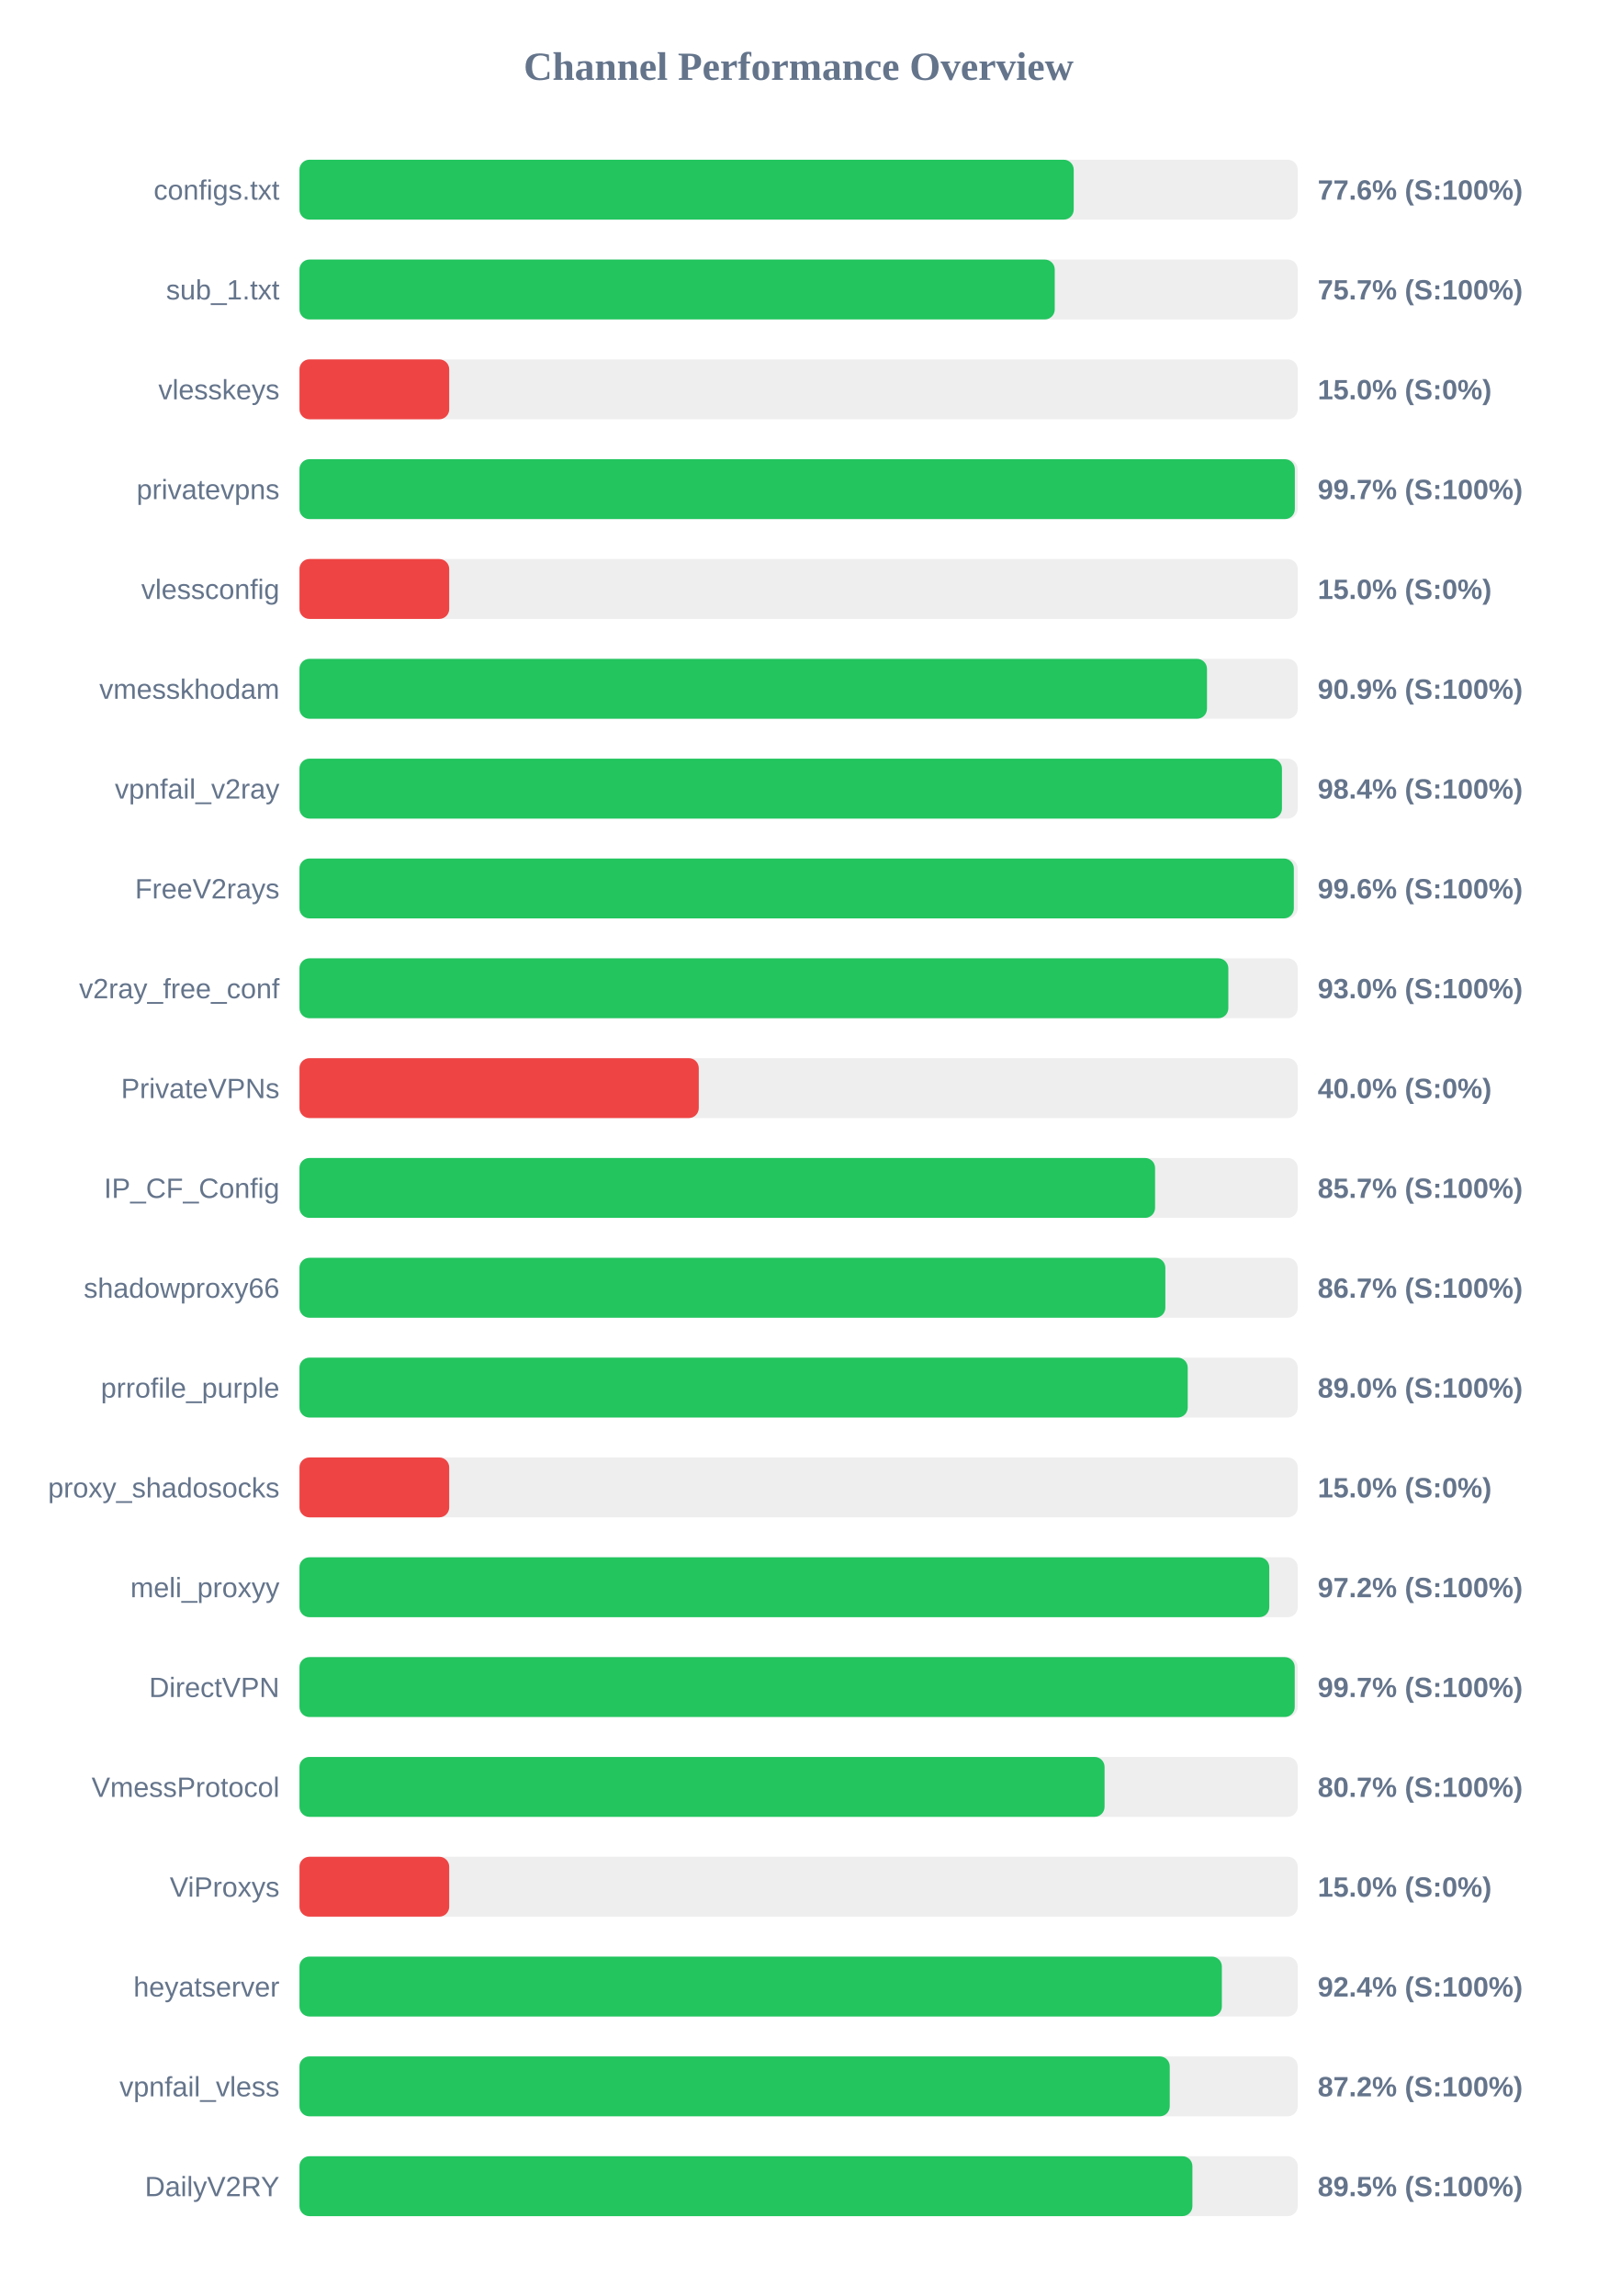
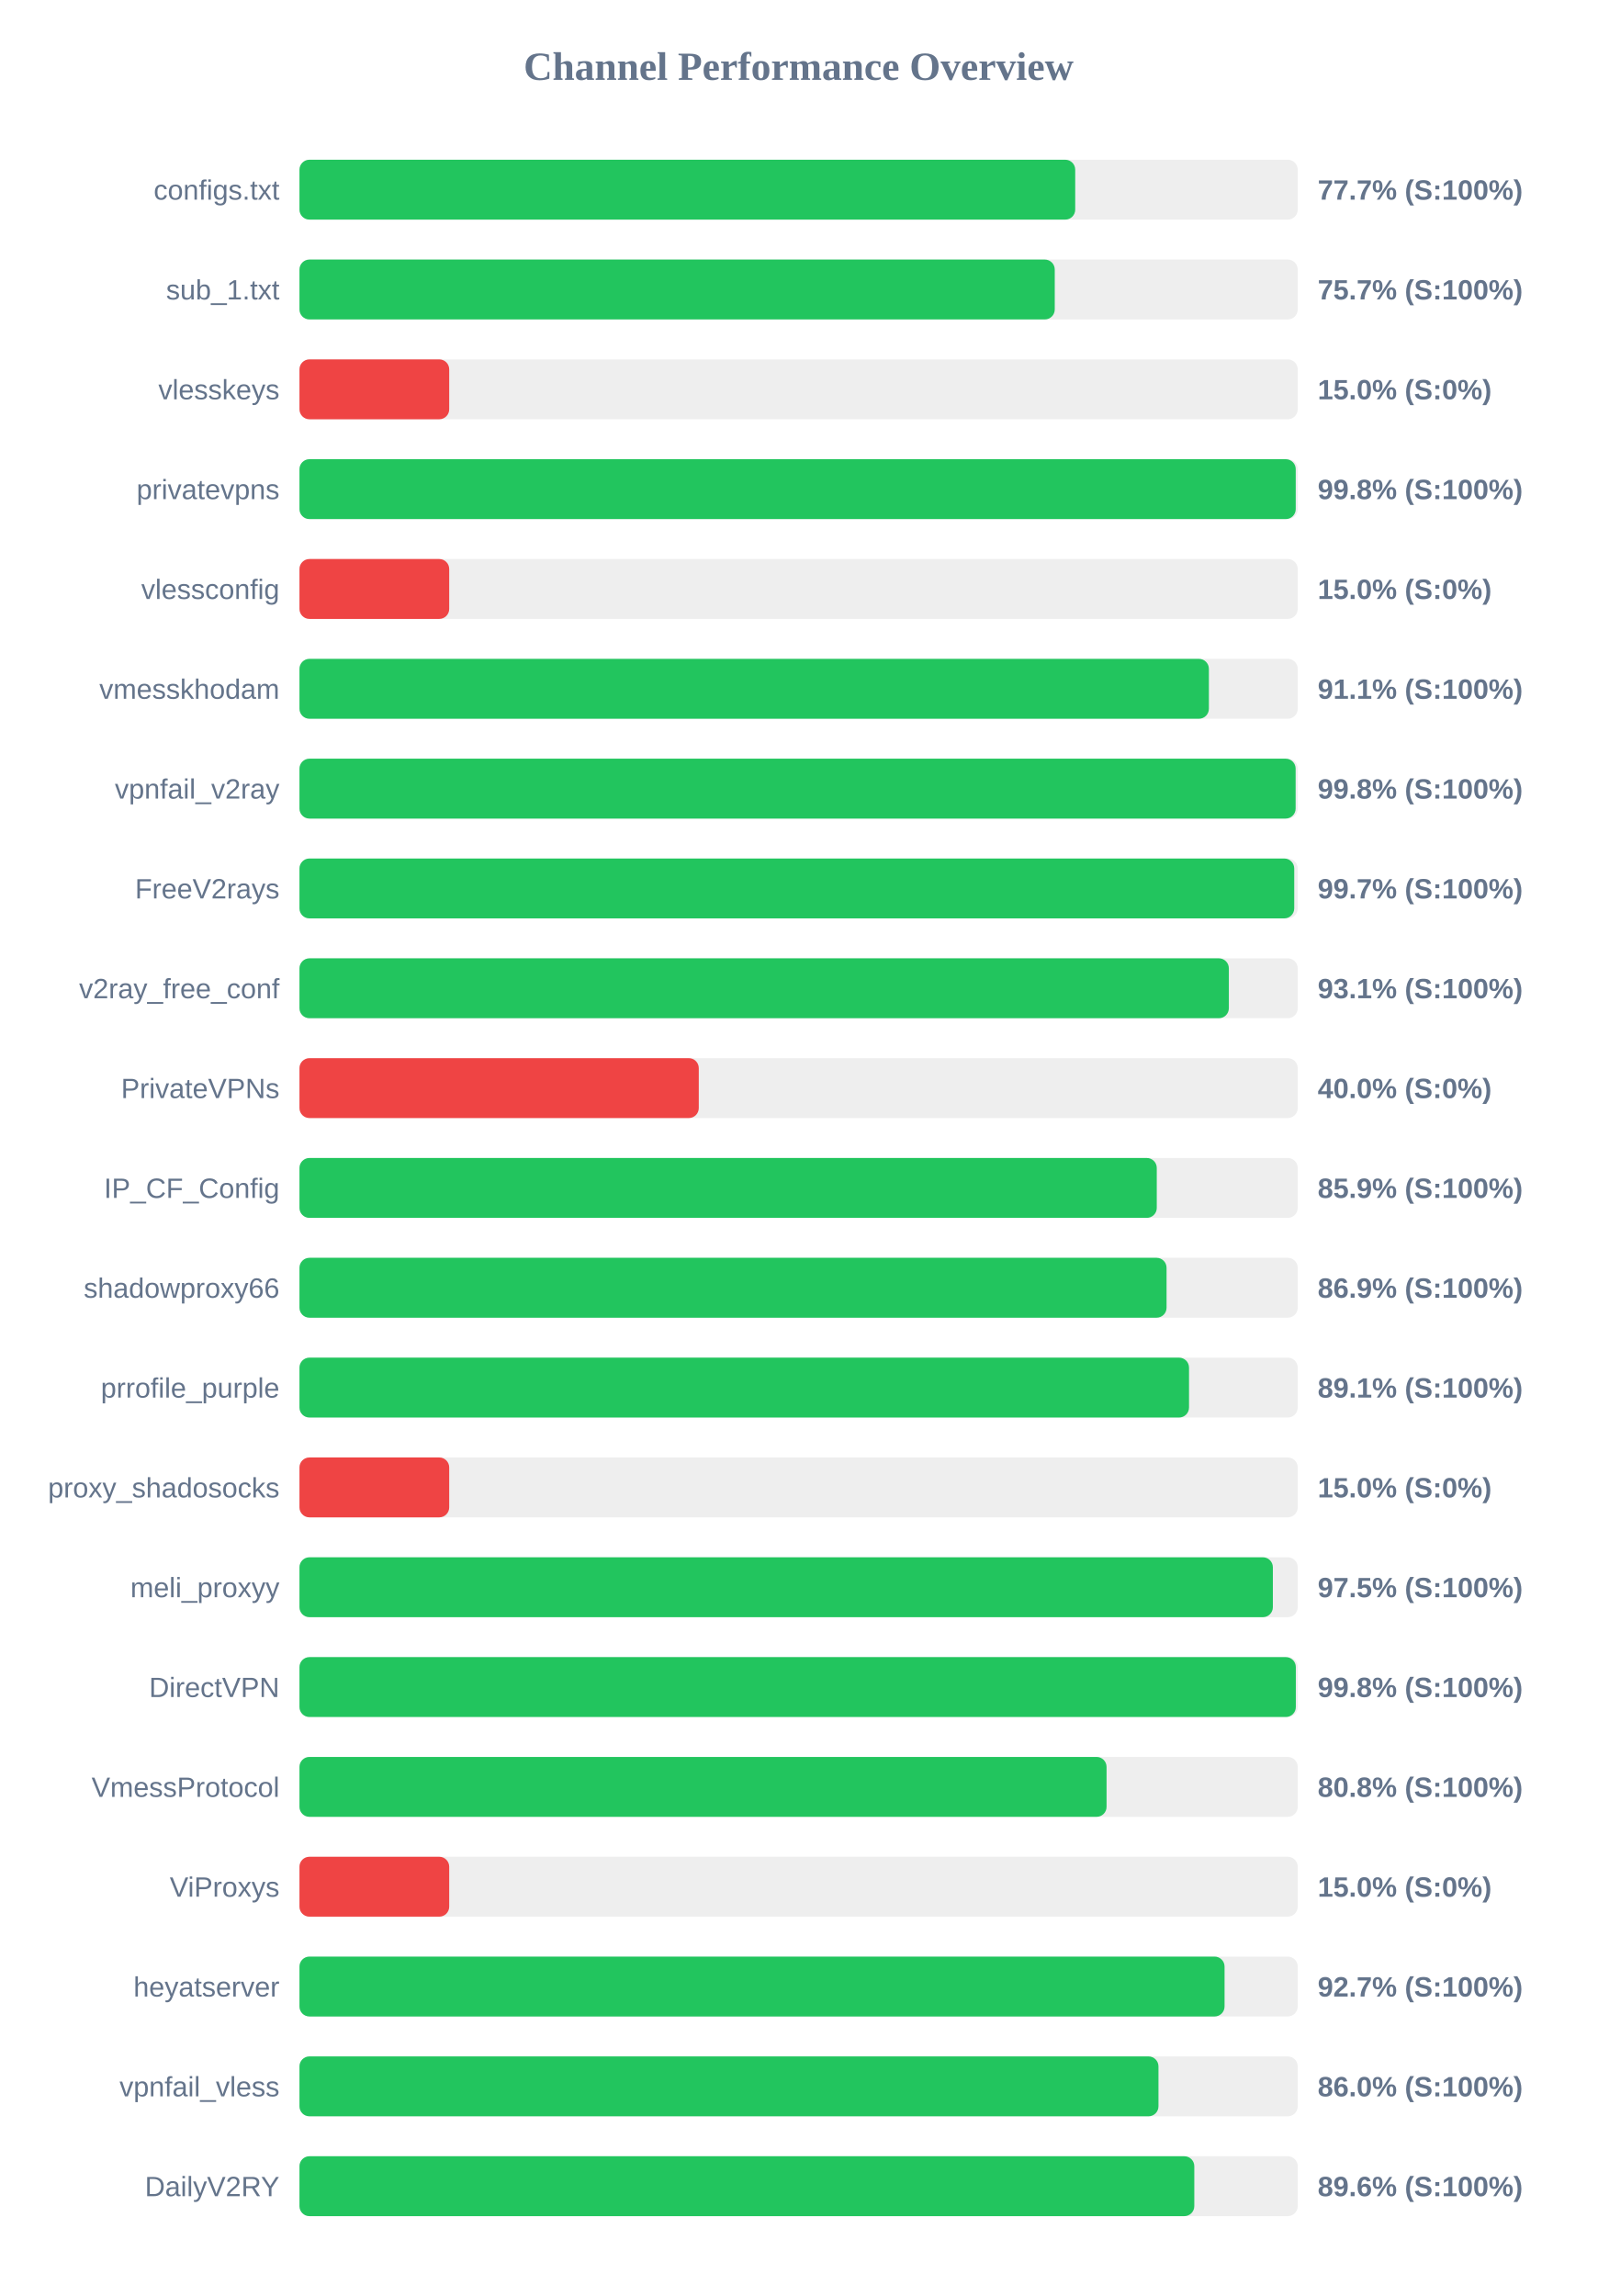
<svg xmlns="http://www.w3.org/2000/svg" width="800" height="1150" version="1.1">
  <style>
        .row { font: 14px Arial; fill: #64748b; }
        .score { font: bold 14px Arial; fill: #64748b; }
    </style>
  <text x="400" y="40" text-anchor="middle" font-size="20px" font-weight="bold" fill="#64748b">Channel Performance Overview</text>
  <rect x="150" y="80" width="500" height="30" fill="#eee" rx="5" />
-   <rect x="150" y="80" width="387.8" height="30" fill="#22c55e" rx="5" />
+   <rect x="150" y="80" width="388.55" height="30" fill="#22c55e" rx="5" />
  <text x="140" y="100" text-anchor="end" class="row">configs.txt</text>
-   <text x="660" y="100" text-anchor="start" class="score">77.6% (S:100%)</text>
+   <text x="660" y="100" text-anchor="start" class="score">77.7% (S:100%)</text>
  <rect x="150" y="130" width="500" height="30" fill="#eee" rx="5" />
  <rect x="150" y="130" width="378.3" height="30" fill="#22c55e" rx="5" />
  <text x="140" y="150" text-anchor="end" class="row">sub_1.txt</text>
  <text x="660" y="150" text-anchor="start" class="score">75.7% (S:100%)</text>
  <rect x="150" y="180" width="500" height="30" fill="#eee" rx="5" />
  <rect x="150" y="180" width="75.0" height="30" fill="#ef4444" rx="5" />
  <text x="140" y="200" text-anchor="end" class="row">vlesskeys</text>
  <text x="660" y="200" text-anchor="start" class="score">15.0% (S:0%)</text>
  <rect x="150" y="230" width="500" height="30" fill="#eee" rx="5" />
-   <rect x="150" y="230" width="498.55" height="30" fill="#22c55e" rx="5" />
+   <rect x="150" y="230" width="499.0" height="30" fill="#22c55e" rx="5" />
  <text x="140" y="250" text-anchor="end" class="row">privatevpns</text>
-   <text x="660" y="250" text-anchor="start" class="score">99.7% (S:100%)</text>
+   <text x="660" y="250" text-anchor="start" class="score">99.8% (S:100%)</text>
  <rect x="150" y="280" width="500" height="30" fill="#eee" rx="5" />
  <rect x="150" y="280" width="75.0" height="30" fill="#ef4444" rx="5" />
  <text x="140" y="300" text-anchor="end" class="row">vlessconfig</text>
  <text x="660" y="300" text-anchor="start" class="score">15.0% (S:0%)</text>
  <rect x="150" y="330" width="500" height="30" fill="#eee" rx="5" />
-   <rect x="150" y="330" width="454.55" height="30" fill="#22c55e" rx="5" />
+   <rect x="150" y="330" width="455.5" height="30" fill="#22c55e" rx="5" />
  <text x="140" y="350" text-anchor="end" class="row">vmesskhodam</text>
-   <text x="660" y="350" text-anchor="start" class="score">90.9% (S:100%)</text>
+   <text x="660" y="350" text-anchor="start" class="score">91.1% (S:100%)</text>
  <rect x="150" y="380" width="500" height="30" fill="#eee" rx="5" />
-   <rect x="150" y="380" width="492.1" height="30" fill="#22c55e" rx="5" />
+   <rect x="150" y="380" width="498.95" height="30" fill="#22c55e" rx="5" />
  <text x="140" y="400" text-anchor="end" class="row">vpnfail_v2ray</text>
-   <text x="660" y="400" text-anchor="start" class="score">98.4% (S:100%)</text>
+   <text x="660" y="400" text-anchor="start" class="score">99.8% (S:100%)</text>
  <rect x="150" y="430" width="500" height="30" fill="#eee" rx="5" />
-   <rect x="150" y="430" width="498.05" height="30" fill="#22c55e" rx="5" />
+   <rect x="150" y="430" width="498.25" height="30" fill="#22c55e" rx="5" />
  <text x="140" y="450" text-anchor="end" class="row">FreeV2rays</text>
-   <text x="660" y="450" text-anchor="start" class="score">99.6% (S:100%)</text>
+   <text x="660" y="450" text-anchor="start" class="score">99.7% (S:100%)</text>
  <rect x="150" y="480" width="500" height="30" fill="#eee" rx="5" />
-   <rect x="150" y="480" width="465.25" height="30" fill="#22c55e" rx="5" />
+   <rect x="150" y="480" width="465.5" height="30" fill="#22c55e" rx="5" />
  <text x="140" y="500" text-anchor="end" class="row">v2ray_free_conf</text>
-   <text x="660" y="500" text-anchor="start" class="score">93.0% (S:100%)</text>
+   <text x="660" y="500" text-anchor="start" class="score">93.1% (S:100%)</text>
  <rect x="150" y="530" width="500" height="30" fill="#eee" rx="5" />
  <rect x="150" y="530" width="200.0" height="30" fill="#ef4444" rx="5" />
  <text x="140" y="550" text-anchor="end" class="row">PrivateVPNs</text>
  <text x="660" y="550" text-anchor="start" class="score">40.0% (S:0%)</text>
  <rect x="150" y="580" width="500" height="30" fill="#eee" rx="5" />
-   <rect x="150" y="580" width="428.55" height="30" fill="#22c55e" rx="5" />
+   <rect x="150" y="580" width="429.4" height="30" fill="#22c55e" rx="5" />
  <text x="140" y="600" text-anchor="end" class="row">IP_CF_Config</text>
-   <text x="660" y="600" text-anchor="start" class="score">85.7% (S:100%)</text>
+   <text x="660" y="600" text-anchor="start" class="score">85.9% (S:100%)</text>
  <rect x="150" y="630" width="500" height="30" fill="#eee" rx="5" />
-   <rect x="150" y="630" width="433.7" height="30" fill="#22c55e" rx="5" />
+   <rect x="150" y="630" width="434.3" height="30" fill="#22c55e" rx="5" />
  <text x="140" y="650" text-anchor="end" class="row">shadowproxy66</text>
-   <text x="660" y="650" text-anchor="start" class="score">86.7% (S:100%)</text>
+   <text x="660" y="650" text-anchor="start" class="score">86.9% (S:100%)</text>
  <rect x="150" y="680" width="500" height="30" fill="#eee" rx="5" />
-   <rect x="150" y="680" width="444.9" height="30" fill="#22c55e" rx="5" />
+   <rect x="150" y="680" width="445.55" height="30" fill="#22c55e" rx="5" />
  <text x="140" y="700" text-anchor="end" class="row">prrofile_purple</text>
-   <text x="660" y="700" text-anchor="start" class="score">89.0% (S:100%)</text>
+   <text x="660" y="700" text-anchor="start" class="score">89.1% (S:100%)</text>
  <rect x="150" y="730" width="500" height="30" fill="#eee" rx="5" />
  <rect x="150" y="730" width="75.0" height="30" fill="#ef4444" rx="5" />
  <text x="140" y="750" text-anchor="end" class="row">proxy_shadosocks</text>
  <text x="660" y="750" text-anchor="start" class="score">15.0% (S:0%)</text>
  <rect x="150" y="780" width="500" height="30" fill="#eee" rx="5" />
-   <rect x="150" y="780" width="485.75" height="30" fill="#22c55e" rx="5" />
+   <rect x="150" y="780" width="487.55" height="30" fill="#22c55e" rx="5" />
  <text x="140" y="800" text-anchor="end" class="row">meli_proxyy</text>
-   <text x="660" y="800" text-anchor="start" class="score">97.2% (S:100%)</text>
+   <text x="660" y="800" text-anchor="start" class="score">97.5% (S:100%)</text>
  <rect x="150" y="830" width="500" height="30" fill="#eee" rx="5" />
-   <rect x="150" y="830" width="498.5" height="30" fill="#22c55e" rx="5" />
+   <rect x="150" y="830" width="499.05" height="30" fill="#22c55e" rx="5" />
  <text x="140" y="850" text-anchor="end" class="row">DirectVPN</text>
-   <text x="660" y="850" text-anchor="start" class="score">99.7% (S:100%)</text>
+   <text x="660" y="850" text-anchor="start" class="score">99.8% (S:100%)</text>
  <rect x="150" y="880" width="500" height="30" fill="#eee" rx="5" />
-   <rect x="150" y="880" width="403.25" height="30" fill="#22c55e" rx="5" />
+   <rect x="150" y="880" width="404.25" height="30" fill="#22c55e" rx="5" />
  <text x="140" y="900" text-anchor="end" class="row">VmessProtocol</text>
-   <text x="660" y="900" text-anchor="start" class="score">80.7% (S:100%)</text>
+   <text x="660" y="900" text-anchor="start" class="score">80.8% (S:100%)</text>
  <rect x="150" y="930" width="500" height="30" fill="#eee" rx="5" />
  <rect x="150" y="930" width="75.0" height="30" fill="#ef4444" rx="5" />
  <text x="140" y="950" text-anchor="end" class="row">ViProxys</text>
  <text x="660" y="950" text-anchor="start" class="score">15.0% (S:0%)</text>
  <rect x="150" y="980" width="500" height="30" fill="#eee" rx="5" />
-   <rect x="150" y="980" width="462.0" height="30" fill="#22c55e" rx="5" />
+   <rect x="150" y="980" width="463.35" height="30" fill="#22c55e" rx="5" />
  <text x="140" y="1000" text-anchor="end" class="row">heyatserver</text>
-   <text x="660" y="1000" text-anchor="start" class="score">92.4% (S:100%)</text>
+   <text x="660" y="1000" text-anchor="start" class="score">92.7% (S:100%)</text>
  <rect x="150" y="1030" width="500" height="30" fill="#eee" rx="5" />
-   <rect x="150" y="1030" width="435.9" height="30" fill="#22c55e" rx="5" />
+   <rect x="150" y="1030" width="430.25" height="30" fill="#22c55e" rx="5" />
  <text x="140" y="1050" text-anchor="end" class="row">vpnfail_vless</text>
-   <text x="660" y="1050" text-anchor="start" class="score">87.2% (S:100%)</text>
+   <text x="660" y="1050" text-anchor="start" class="score">86.0% (S:100%)</text>
  <rect x="150" y="1080" width="500" height="30" fill="#eee" rx="5" />
-   <rect x="150" y="1080" width="447.25" height="30" fill="#22c55e" rx="5" />
+   <rect x="150" y="1080" width="448.2" height="30" fill="#22c55e" rx="5" />
  <text x="140" y="1100" text-anchor="end" class="row">DailyV2RY</text>
-   <text x="660" y="1100" text-anchor="start" class="score">89.5% (S:100%)</text>
+   <text x="660" y="1100" text-anchor="start" class="score">89.6% (S:100%)</text>
</svg>
